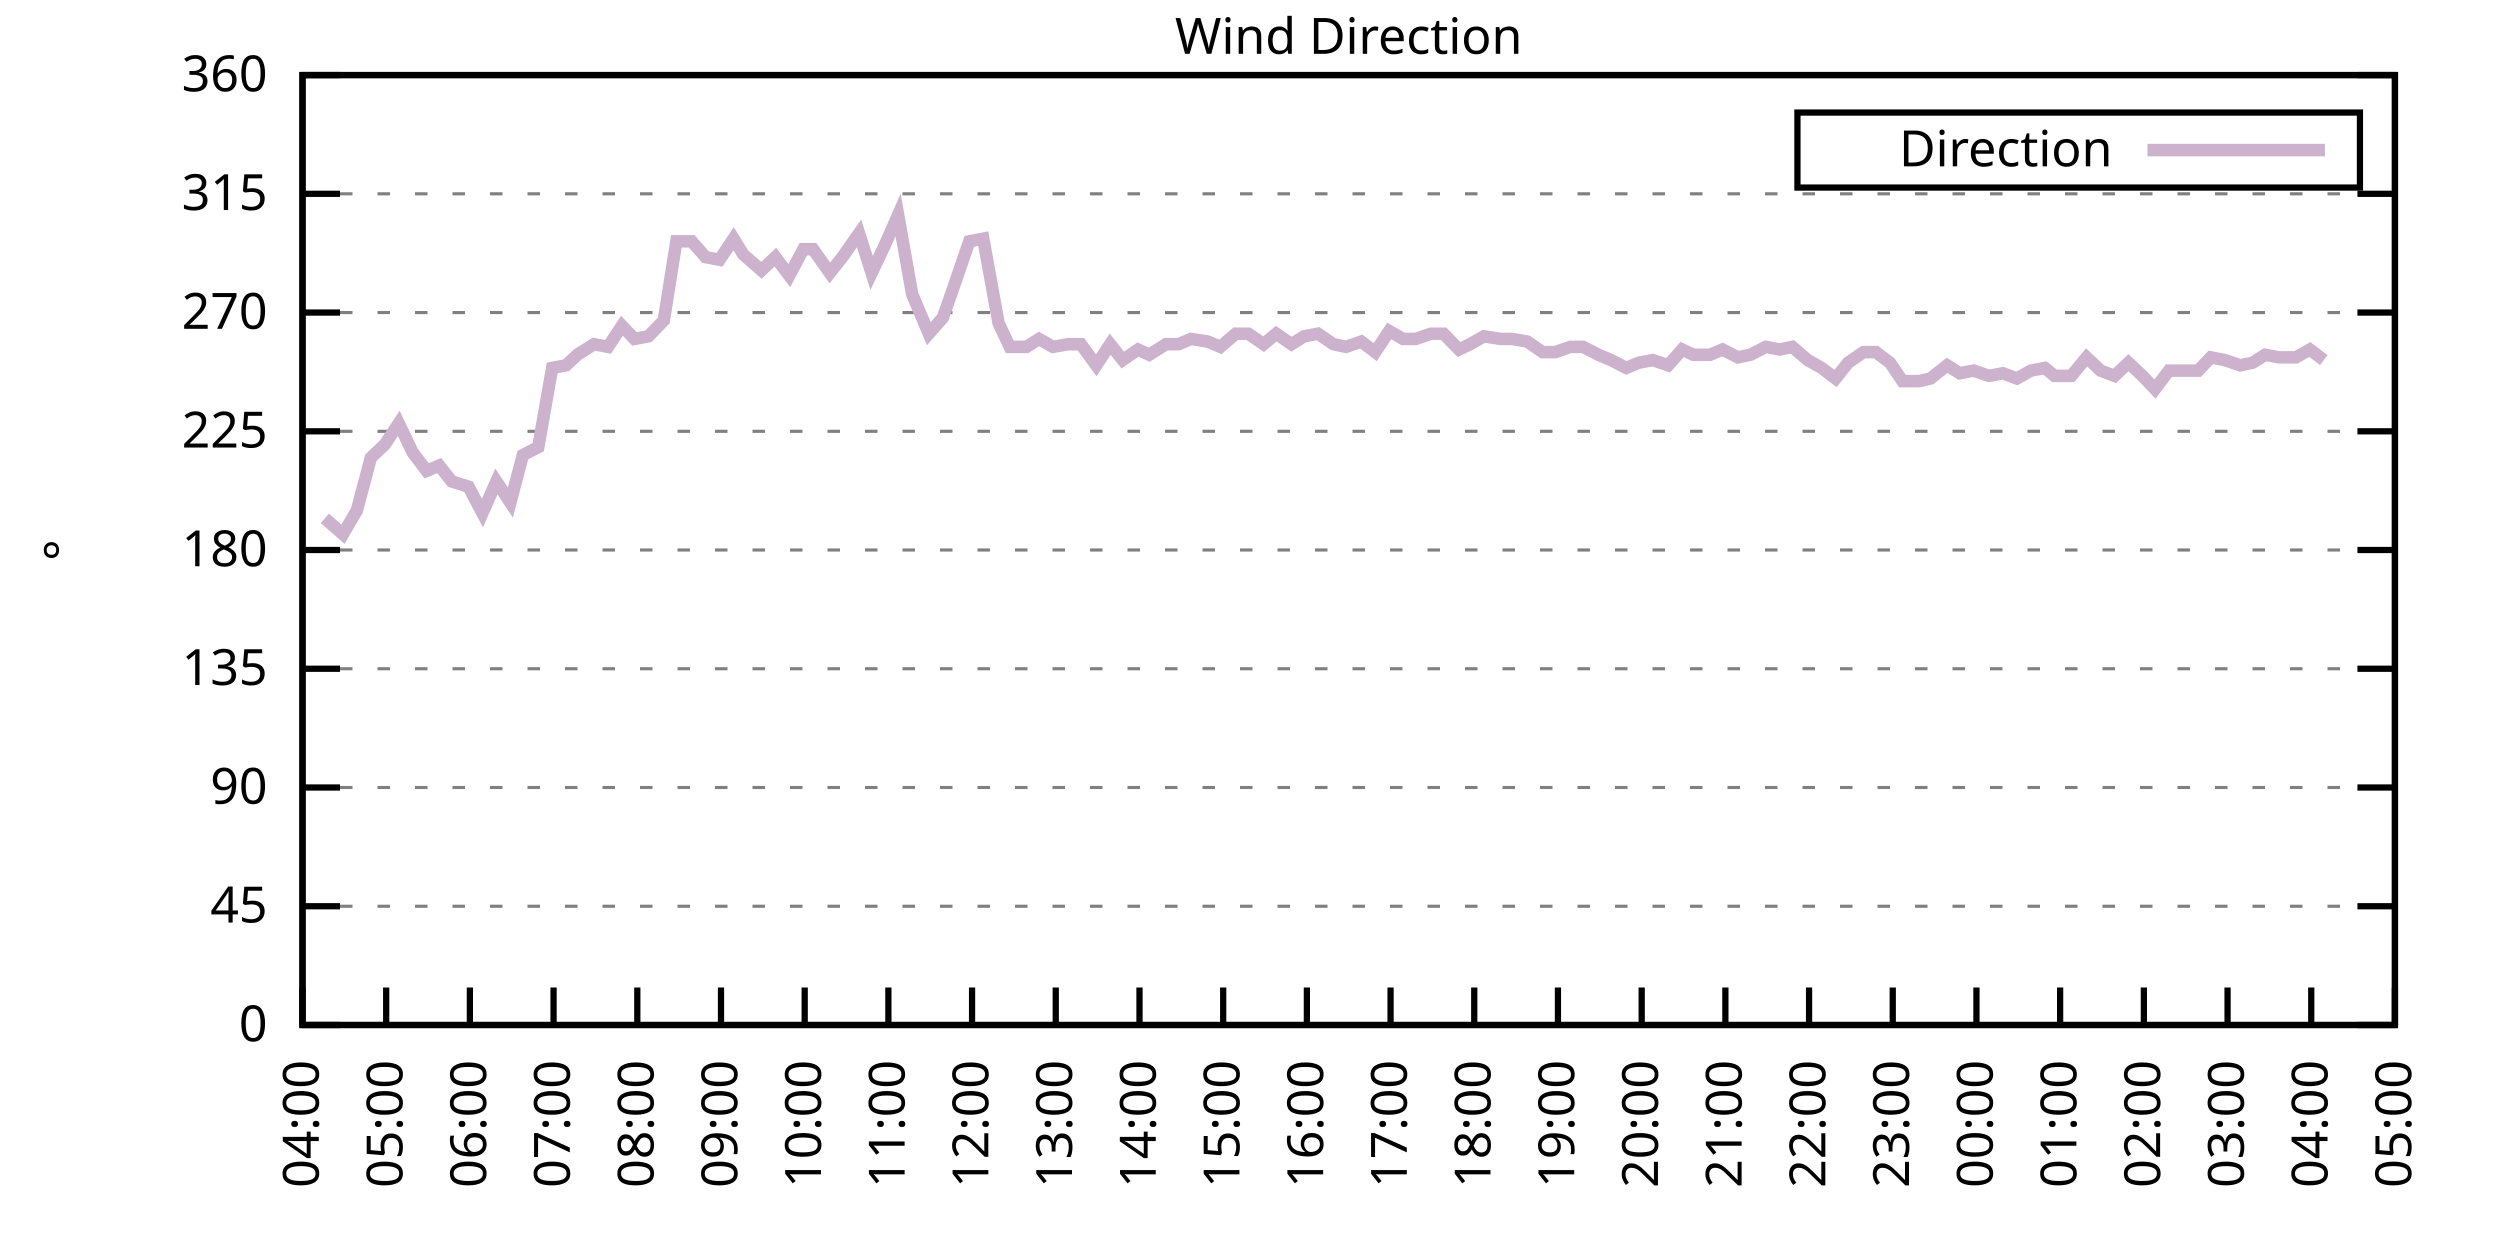
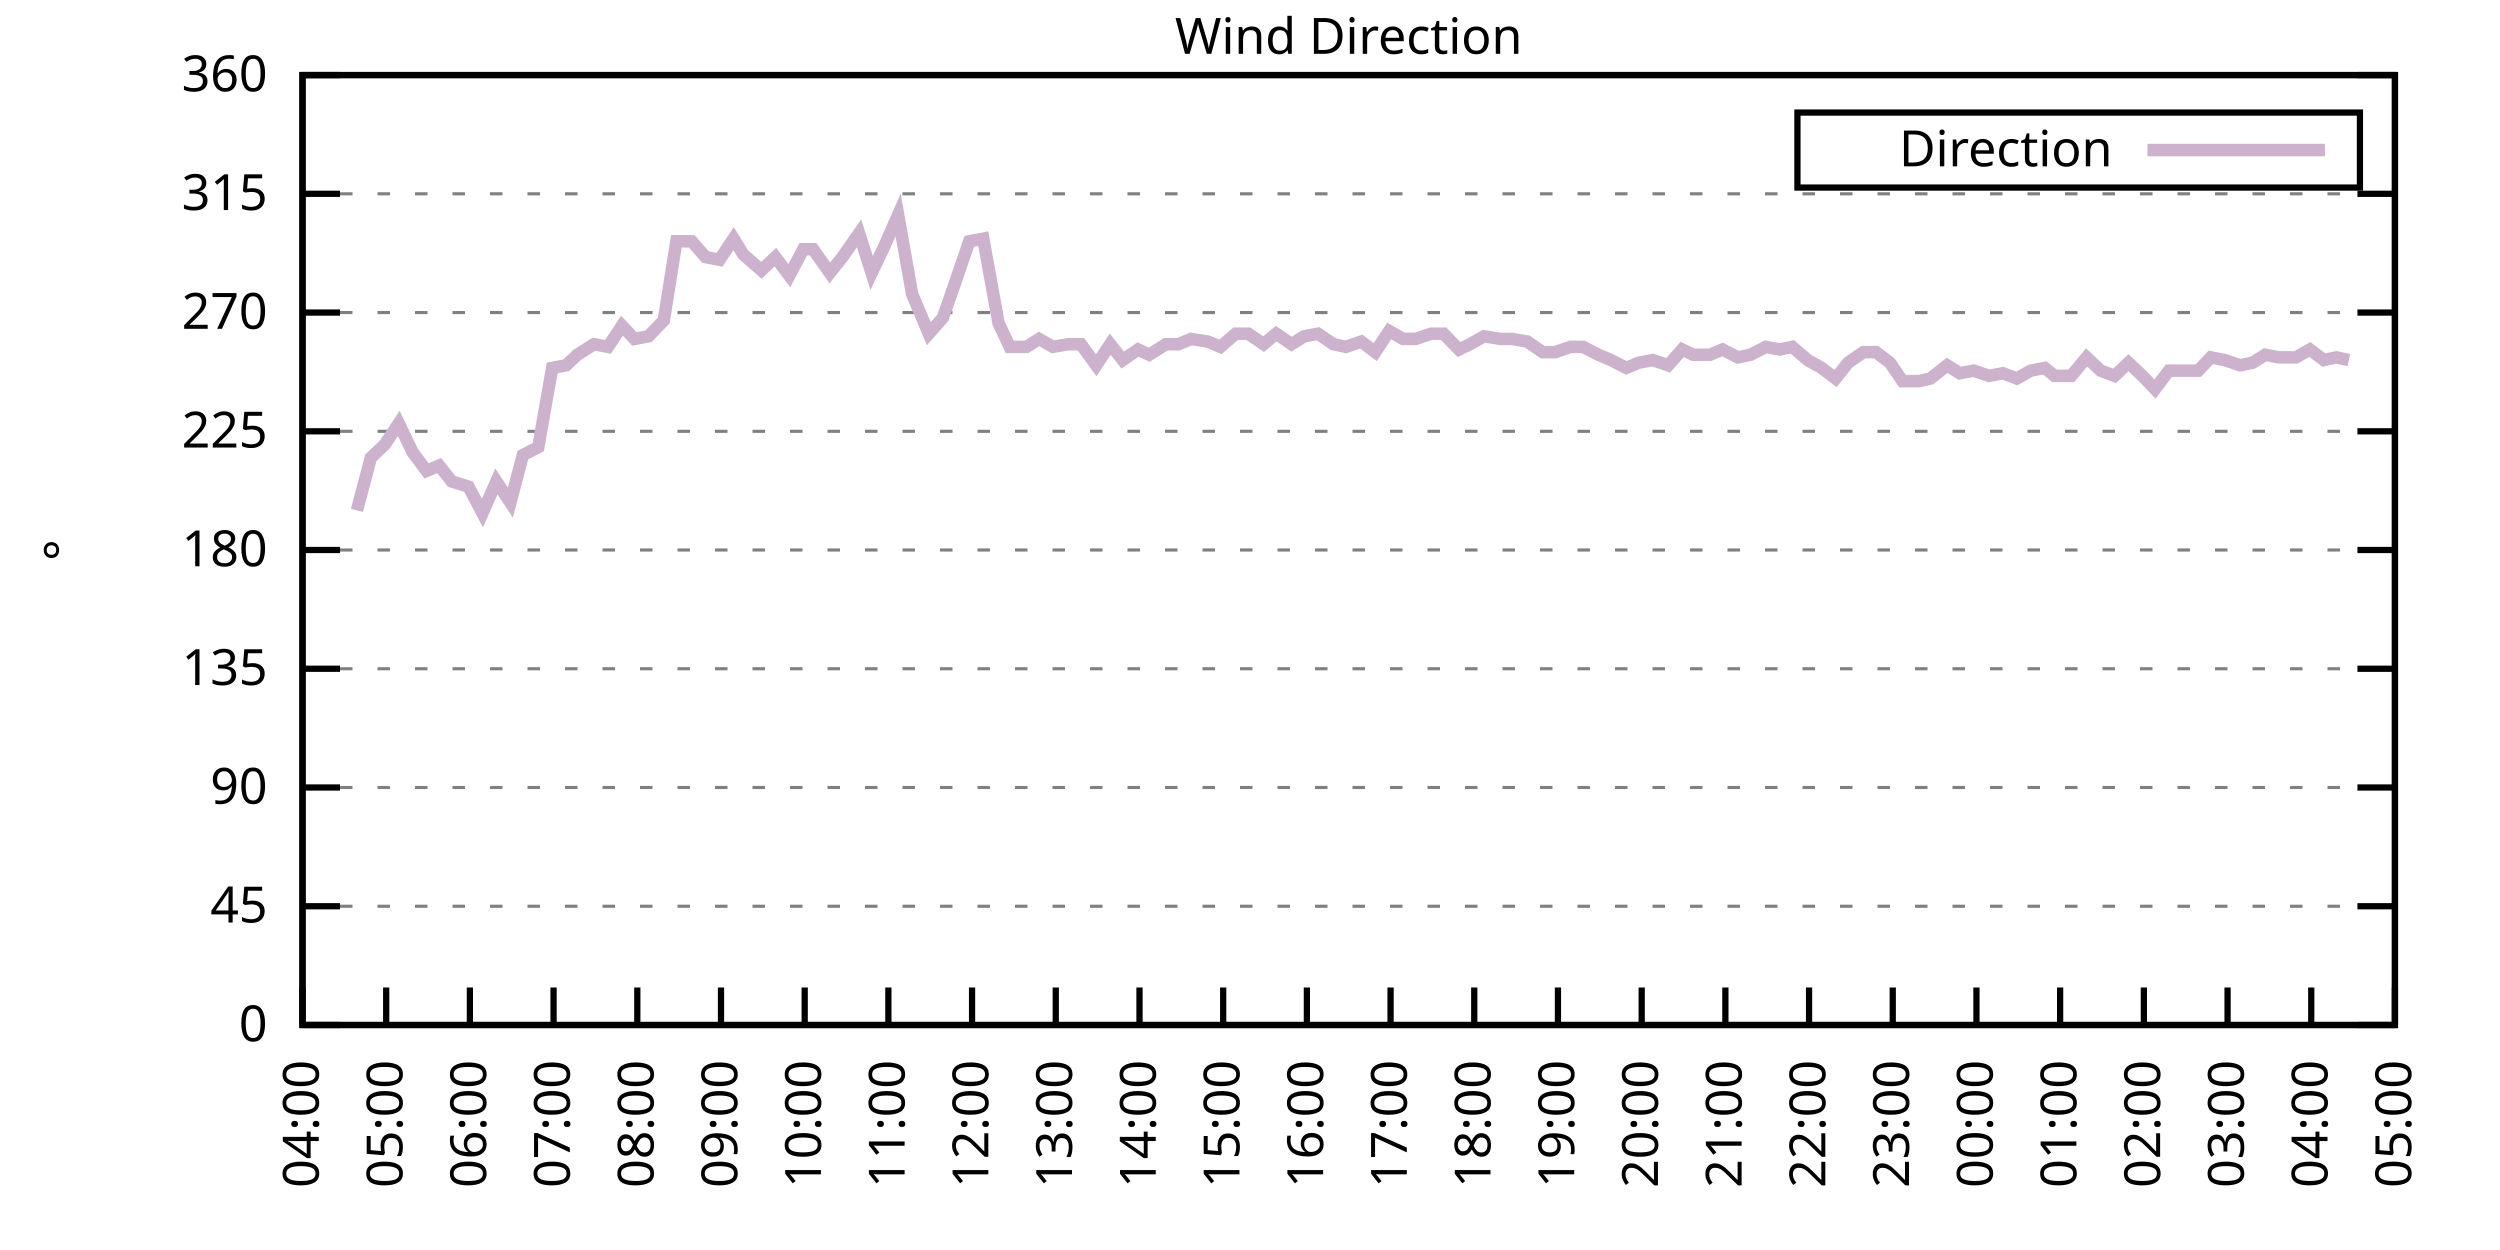
<svg xmlns="http://www.w3.org/2000/svg" xmlns:xlink="http://www.w3.org/1999/xlink" width="400" height="200" viewBox="0 0 400 200">
  <g id="gnuplot_canvas">
    <rect x="0" y="0" width="400" height="200" fill="none" />
    <defs>
      <circle id="gpDot" r="0.5" stroke-width="0.5" stroke="currentColor" />
      <path id="gpPt0" stroke-width="0.333" stroke="currentColor" d="M-1,0 h2 M0,-1 v2" />
      <path id="gpPt1" stroke-width="0.333" stroke="currentColor" d="M-1,-1 L1,1 M1,-1 L-1,1" />
      <path id="gpPt2" stroke-width="0.333" stroke="currentColor" d="M-1,0 L1,0 M0,-1 L0,1 M-1,-1 L1,1 M-1,1 L1,-1" />
      <rect id="gpPt3" stroke-width="0.333" stroke="currentColor" x="-1" y="-1" width="2" height="2" />
      <rect id="gpPt4" stroke-width="0.333" stroke="currentColor" fill="currentColor" x="-1" y="-1" width="2" height="2" />
      <circle id="gpPt5" stroke-width="0.333" stroke="currentColor" cx="0" cy="0" r="1" />
      <use xlink:href="#gpPt5" id="gpPt6" fill="currentColor" stroke="none" />
      <path id="gpPt7" stroke-width="0.333" stroke="currentColor" d="M0,-1.33 L-1.33,0.67 L1.33,0.67 z" />
      <use xlink:href="#gpPt7" id="gpPt8" fill="currentColor" stroke="none" />
      <use xlink:href="#gpPt7" id="gpPt9" stroke="currentColor" transform="rotate(180)" />
      <use xlink:href="#gpPt9" id="gpPt10" fill="currentColor" stroke="none" />
      <use xlink:href="#gpPt3" id="gpPt11" stroke="currentColor" transform="rotate(45)" />
      <use xlink:href="#gpPt11" id="gpPt12" fill="currentColor" stroke="none" />
      <path id="gpPt13" stroke-width="0.333" stroke="currentColor" d="M0,1.330 L1.265,0.411 L0.782,-1.067 L-0.782,-1.076 L-1.265,0.411 z" />
      <use xlink:href="#gpPt13" id="gpPt14" fill="currentColor" stroke="none" />
      <filter id="textbox" filterUnits="objectBoundingBox" x="0" y="0" height="1" width="1">
        <feFlood flood-color="white" flood-opacity="1" result="bgnd" />
        <feComposite in="SourceGraphic" in2="bgnd" operator="atop" />
      </filter>
      <filter id="greybox" filterUnits="objectBoundingBox" x="0" y="0" height="1" width="1">
        <feFlood flood-color="lightgrey" flood-opacity="1" result="grey" />
        <feComposite in="SourceGraphic" in2="grey" operator="atop" />
      </filter>
    </defs>
    <g fill="none" color="white" stroke="currentColor" stroke-width="1.00" stroke-linecap="butt" stroke-linejoin="miter">
</g>
    <g fill="none" color="black" stroke="currentColor" stroke-width="1.00" stroke-linecap="butt" stroke-linejoin="miter">
      <g stroke="none" shape-rendering="crispEdges">
        <polygon fill="rgb(255, 255, 255)" points="48.40,164.00 383.18,164.00 383.18,12.02 48.40,12.02 " />
      </g>
    </g>
    <g fill="none" color="black" stroke="currentColor" stroke-width="1.00" stroke-linecap="butt" stroke-linejoin="miter">
</g>
    <g fill="none" color="black" stroke="black" stroke-width="0.50" stroke-linecap="butt" stroke-linejoin="miter">
</g>
    <g fill="none" color="gray" stroke="currentColor" stroke-width="0.50" stroke-linecap="butt" stroke-linejoin="miter">
      <path stroke="gray" stroke-dasharray="2,4" class="gridline" d="M48.40,164.00 L383.19,164.00  " />
    </g>
    <g fill="none" color="gray" stroke="gray" stroke-width="1.00" stroke-linecap="butt" stroke-linejoin="miter">
</g>
    <g fill="none" color="black" stroke="currentColor" stroke-width="1.00" stroke-linecap="butt" stroke-linejoin="miter">
      <path stroke="black" d="M48.40,164.00 L54.40,164.00 M383.19,164.00 L377.19,164.00  " />
      <g transform="translate(42.80,166.60)" stroke="none" fill="black" font-family="Sans" font-size="8.00" text-anchor="end">
        <text>
          <tspan font-family="Sans"> 0</tspan>
        </text>
      </g>
    </g>
    <g fill="none" color="black" stroke="currentColor" stroke-width="1.00" stroke-linecap="butt" stroke-linejoin="miter">
</g>
    <g fill="none" color="black" stroke="black" stroke-width="0.50" stroke-linecap="butt" stroke-linejoin="miter">
</g>
    <g fill="none" color="gray" stroke="currentColor" stroke-width="0.50" stroke-linecap="butt" stroke-linejoin="miter">
      <path stroke="gray" stroke-dasharray="2,4" class="gridline" d="M48.40,145.00 L383.19,145.00  " />
    </g>
    <g fill="none" color="gray" stroke="gray" stroke-width="1.00" stroke-linecap="butt" stroke-linejoin="miter">
</g>
    <g fill="none" color="black" stroke="currentColor" stroke-width="1.00" stroke-linecap="butt" stroke-linejoin="miter">
      <path stroke="black" d="M48.40,145.00 L54.40,145.00 M383.19,145.00 L377.19,145.00  " />
      <g transform="translate(42.80,147.60)" stroke="none" fill="black" font-family="Sans" font-size="8.00" text-anchor="end">
        <text>
          <tspan font-family="Sans"> 45</tspan>
        </text>
      </g>
    </g>
    <g fill="none" color="black" stroke="currentColor" stroke-width="1.00" stroke-linecap="butt" stroke-linejoin="miter">
</g>
    <g fill="none" color="black" stroke="black" stroke-width="0.50" stroke-linecap="butt" stroke-linejoin="miter">
</g>
    <g fill="none" color="gray" stroke="currentColor" stroke-width="0.50" stroke-linecap="butt" stroke-linejoin="miter">
      <path stroke="gray" stroke-dasharray="2,4" class="gridline" d="M48.40,126.00 L383.19,126.00  " />
    </g>
    <g fill="none" color="gray" stroke="gray" stroke-width="1.00" stroke-linecap="butt" stroke-linejoin="miter">
</g>
    <g fill="none" color="black" stroke="currentColor" stroke-width="1.00" stroke-linecap="butt" stroke-linejoin="miter">
      <path stroke="black" d="M48.40,126.00 L54.40,126.00 M383.19,126.00 L377.19,126.00  " />
      <g transform="translate(42.80,128.60)" stroke="none" fill="black" font-family="Sans" font-size="8.00" text-anchor="end">
        <text>
          <tspan font-family="Sans"> 90</tspan>
        </text>
      </g>
    </g>
    <g fill="none" color="black" stroke="currentColor" stroke-width="1.00" stroke-linecap="butt" stroke-linejoin="miter">
</g>
    <g fill="none" color="black" stroke="black" stroke-width="0.50" stroke-linecap="butt" stroke-linejoin="miter">
</g>
    <g fill="none" color="gray" stroke="currentColor" stroke-width="0.50" stroke-linecap="butt" stroke-linejoin="miter">
      <path stroke="gray" stroke-dasharray="2,4" class="gridline" d="M48.40,107.00 L383.19,107.00  " />
    </g>
    <g fill="none" color="gray" stroke="gray" stroke-width="1.00" stroke-linecap="butt" stroke-linejoin="miter">
</g>
    <g fill="none" color="black" stroke="currentColor" stroke-width="1.00" stroke-linecap="butt" stroke-linejoin="miter">
      <path stroke="black" d="M48.40,107.00 L54.40,107.00 M383.19,107.00 L377.19,107.00  " />
      <g transform="translate(42.80,109.60)" stroke="none" fill="black" font-family="Sans" font-size="8.00" text-anchor="end">
        <text>
          <tspan font-family="Sans"> 135</tspan>
        </text>
      </g>
    </g>
    <g fill="none" color="black" stroke="currentColor" stroke-width="1.00" stroke-linecap="butt" stroke-linejoin="miter">
</g>
    <g fill="none" color="black" stroke="black" stroke-width="0.50" stroke-linecap="butt" stroke-linejoin="miter">
</g>
    <g fill="none" color="gray" stroke="currentColor" stroke-width="0.50" stroke-linecap="butt" stroke-linejoin="miter">
      <path stroke="gray" stroke-dasharray="2,4" class="gridline" d="M48.40,88.00 L383.19,88.00  " />
    </g>
    <g fill="none" color="gray" stroke="gray" stroke-width="1.00" stroke-linecap="butt" stroke-linejoin="miter">
</g>
    <g fill="none" color="black" stroke="currentColor" stroke-width="1.00" stroke-linecap="butt" stroke-linejoin="miter">
      <path stroke="black" d="M48.40,88.00 L54.40,88.00 M383.19,88.00 L377.19,88.00  " />
      <g transform="translate(42.80,90.60)" stroke="none" fill="black" font-family="Sans" font-size="8.00" text-anchor="end">
        <text>
          <tspan font-family="Sans"> 180</tspan>
        </text>
      </g>
    </g>
    <g fill="none" color="black" stroke="currentColor" stroke-width="1.00" stroke-linecap="butt" stroke-linejoin="miter">
</g>
    <g fill="none" color="black" stroke="black" stroke-width="0.50" stroke-linecap="butt" stroke-linejoin="miter">
</g>
    <g fill="none" color="gray" stroke="currentColor" stroke-width="0.50" stroke-linecap="butt" stroke-linejoin="miter">
      <path stroke="gray" stroke-dasharray="2,4" class="gridline" d="M48.40,69.01 L383.19,69.01  " />
    </g>
    <g fill="none" color="gray" stroke="gray" stroke-width="1.00" stroke-linecap="butt" stroke-linejoin="miter">
</g>
    <g fill="none" color="black" stroke="currentColor" stroke-width="1.00" stroke-linecap="butt" stroke-linejoin="miter">
      <path stroke="black" d="M48.40,69.01 L54.40,69.01 M383.19,69.01 L377.19,69.01  " />
      <g transform="translate(42.80,71.61)" stroke="none" fill="black" font-family="Sans" font-size="8.00" text-anchor="end">
        <text>
          <tspan font-family="Sans"> 225</tspan>
        </text>
      </g>
    </g>
    <g fill="none" color="black" stroke="currentColor" stroke-width="1.00" stroke-linecap="butt" stroke-linejoin="miter">
</g>
    <g fill="none" color="black" stroke="black" stroke-width="0.50" stroke-linecap="butt" stroke-linejoin="miter">
</g>
    <g fill="none" color="gray" stroke="currentColor" stroke-width="0.50" stroke-linecap="butt" stroke-linejoin="miter">
      <path stroke="gray" stroke-dasharray="2,4" class="gridline" d="M48.40,50.01 L383.19,50.01  " />
    </g>
    <g fill="none" color="gray" stroke="gray" stroke-width="1.00" stroke-linecap="butt" stroke-linejoin="miter">
</g>
    <g fill="none" color="black" stroke="currentColor" stroke-width="1.00" stroke-linecap="butt" stroke-linejoin="miter">
      <path stroke="black" d="M48.40,50.01 L54.40,50.01 M383.19,50.01 L377.19,50.01  " />
      <g transform="translate(42.80,52.61)" stroke="none" fill="black" font-family="Sans" font-size="8.00" text-anchor="end">
        <text>
          <tspan font-family="Sans"> 270</tspan>
        </text>
      </g>
    </g>
    <g fill="none" color="black" stroke="currentColor" stroke-width="1.00" stroke-linecap="butt" stroke-linejoin="miter">
</g>
    <g fill="none" color="black" stroke="black" stroke-width="0.50" stroke-linecap="butt" stroke-linejoin="miter">
</g>
    <g fill="none" color="gray" stroke="currentColor" stroke-width="0.50" stroke-linecap="butt" stroke-linejoin="miter">
      <path stroke="gray" stroke-dasharray="2,4" class="gridline" d="M48.40,31.01 L383.19,31.01  " />
    </g>
    <g fill="none" color="gray" stroke="gray" stroke-width="1.00" stroke-linecap="butt" stroke-linejoin="miter">
</g>
    <g fill="none" color="black" stroke="currentColor" stroke-width="1.00" stroke-linecap="butt" stroke-linejoin="miter">
      <path stroke="black" d="M48.40,31.01 L54.40,31.01 M383.19,31.01 L377.19,31.01  " />
      <g transform="translate(42.80,33.61)" stroke="none" fill="black" font-family="Sans" font-size="8.00" text-anchor="end">
        <text>
          <tspan font-family="Sans"> 315</tspan>
        </text>
      </g>
    </g>
    <g fill="none" color="black" stroke="currentColor" stroke-width="1.00" stroke-linecap="butt" stroke-linejoin="miter">
</g>
    <g fill="none" color="black" stroke="black" stroke-width="0.50" stroke-linecap="butt" stroke-linejoin="miter">
</g>
    <g fill="none" color="gray" stroke="currentColor" stroke-width="0.50" stroke-linecap="butt" stroke-linejoin="miter">
      <path stroke="gray" stroke-dasharray="2,4" class="gridline" d="M48.40,12.01 L383.19,12.01  " />
    </g>
    <g fill="none" color="gray" stroke="gray" stroke-width="1.00" stroke-linecap="butt" stroke-linejoin="miter">
</g>
    <g fill="none" color="black" stroke="currentColor" stroke-width="1.00" stroke-linecap="butt" stroke-linejoin="miter">
      <path stroke="black" d="M48.40,12.01 L54.40,12.01 M383.19,12.01 L377.19,12.01  " />
      <g transform="translate(42.80,14.61)" stroke="none" fill="black" font-family="Sans" font-size="8.00" text-anchor="end">
        <text>
          <tspan font-family="Sans"> 360</tspan>
        </text>
      </g>
    </g>
    <g fill="none" color="black" stroke="currentColor" stroke-width="1.00" stroke-linecap="butt" stroke-linejoin="miter">
      <path stroke="black" d="M48.40,164.00 L48.40,158.00  " />
      <g transform="translate(51.00,169.60) rotate(270.00)" stroke="none" fill="black" font-family="Sans" font-size="8.00" text-anchor="end">
        <text>
          <tspan font-family="Sans">04:00</tspan>
        </text>
      </g>
    </g>
    <g fill="none" color="black" stroke="currentColor" stroke-width="1.00" stroke-linecap="butt" stroke-linejoin="miter">
      <path stroke="black" d="M61.79,164.00 L61.79,158.00  " />
      <g transform="translate(64.39,169.60) rotate(270.00)" stroke="none" fill="black" font-family="Sans" font-size="8.00" text-anchor="end">
        <text>
          <tspan font-family="Sans">05:00</tspan>
        </text>
      </g>
    </g>
    <g fill="none" color="black" stroke="currentColor" stroke-width="1.00" stroke-linecap="butt" stroke-linejoin="miter">
      <path stroke="black" d="M75.18,164.00 L75.18,158.00  " />
      <g transform="translate(77.78,169.60) rotate(270.00)" stroke="none" fill="black" font-family="Sans" font-size="8.00" text-anchor="end">
        <text>
          <tspan font-family="Sans">06:00</tspan>
        </text>
      </g>
    </g>
    <g fill="none" color="black" stroke="currentColor" stroke-width="1.00" stroke-linecap="butt" stroke-linejoin="miter">
      <path stroke="black" d="M88.57,164.00 L88.57,158.00  " />
      <g transform="translate(91.17,169.60) rotate(270.00)" stroke="none" fill="black" font-family="Sans" font-size="8.00" text-anchor="end">
        <text>
          <tspan font-family="Sans">07:00</tspan>
        </text>
      </g>
    </g>
    <g fill="none" color="black" stroke="currentColor" stroke-width="1.00" stroke-linecap="butt" stroke-linejoin="miter">
      <path stroke="black" d="M101.97,164.00 L101.97,158.00  " />
      <g transform="translate(104.57,169.60) rotate(270.00)" stroke="none" fill="black" font-family="Sans" font-size="8.00" text-anchor="end">
        <text>
          <tspan font-family="Sans">08:00</tspan>
        </text>
      </g>
    </g>
    <g fill="none" color="black" stroke="currentColor" stroke-width="1.00" stroke-linecap="butt" stroke-linejoin="miter">
      <path stroke="black" d="M115.36,164.00 L115.36,158.00  " />
      <g transform="translate(117.96,169.60) rotate(270.00)" stroke="none" fill="black" font-family="Sans" font-size="8.00" text-anchor="end">
        <text>
          <tspan font-family="Sans">09:00</tspan>
        </text>
      </g>
    </g>
    <g fill="none" color="black" stroke="currentColor" stroke-width="1.00" stroke-linecap="butt" stroke-linejoin="miter">
      <path stroke="black" d="M128.75,164.00 L128.75,158.00  " />
      <g transform="translate(131.35,169.60) rotate(270.00)" stroke="none" fill="black" font-family="Sans" font-size="8.00" text-anchor="end">
        <text>
          <tspan font-family="Sans">10:00</tspan>
        </text>
      </g>
    </g>
    <g fill="none" color="black" stroke="currentColor" stroke-width="1.00" stroke-linecap="butt" stroke-linejoin="miter">
      <path stroke="black" d="M142.14,164.00 L142.14,158.00  " />
      <g transform="translate(144.74,169.60) rotate(270.00)" stroke="none" fill="black" font-family="Sans" font-size="8.00" text-anchor="end">
        <text>
          <tspan font-family="Sans">11:00</tspan>
        </text>
      </g>
    </g>
    <g fill="none" color="black" stroke="currentColor" stroke-width="1.00" stroke-linecap="butt" stroke-linejoin="miter">
      <path stroke="black" d="M155.53,164.00 L155.53,158.00  " />
      <g transform="translate(158.13,169.60) rotate(270.00)" stroke="none" fill="black" font-family="Sans" font-size="8.00" text-anchor="end">
        <text>
          <tspan font-family="Sans">12:00</tspan>
        </text>
      </g>
    </g>
    <g fill="none" color="black" stroke="currentColor" stroke-width="1.00" stroke-linecap="butt" stroke-linejoin="miter">
      <path stroke="black" d="M168.92,164.00 L168.92,158.00  " />
      <g transform="translate(171.52,169.60) rotate(270.00)" stroke="none" fill="black" font-family="Sans" font-size="8.00" text-anchor="end">
        <text>
          <tspan font-family="Sans">13:00</tspan>
        </text>
      </g>
    </g>
    <g fill="none" color="black" stroke="currentColor" stroke-width="1.00" stroke-linecap="butt" stroke-linejoin="miter">
      <path stroke="black" d="M182.32,164.00 L182.32,158.00  " />
      <g transform="translate(184.92,169.60) rotate(270.00)" stroke="none" fill="black" font-family="Sans" font-size="8.00" text-anchor="end">
        <text>
          <tspan font-family="Sans">14:00</tspan>
        </text>
      </g>
    </g>
    <g fill="none" color="black" stroke="currentColor" stroke-width="1.00" stroke-linecap="butt" stroke-linejoin="miter">
      <path stroke="black" d="M195.71,164.00 L195.71,158.00  " />
      <g transform="translate(198.31,169.60) rotate(270.00)" stroke="none" fill="black" font-family="Sans" font-size="8.00" text-anchor="end">
        <text>
          <tspan font-family="Sans">15:00</tspan>
        </text>
      </g>
    </g>
    <g fill="none" color="black" stroke="currentColor" stroke-width="1.00" stroke-linecap="butt" stroke-linejoin="miter">
      <path stroke="black" d="M209.10,164.00 L209.10,158.00  " />
      <g transform="translate(211.70,169.60) rotate(270.00)" stroke="none" fill="black" font-family="Sans" font-size="8.00" text-anchor="end">
        <text>
          <tspan font-family="Sans">16:00</tspan>
        </text>
      </g>
    </g>
    <g fill="none" color="black" stroke="currentColor" stroke-width="1.00" stroke-linecap="butt" stroke-linejoin="miter">
      <path stroke="black" d="M222.49,164.00 L222.49,158.00  " />
      <g transform="translate(225.09,169.60) rotate(270.00)" stroke="none" fill="black" font-family="Sans" font-size="8.00" text-anchor="end">
        <text>
          <tspan font-family="Sans">17:00</tspan>
        </text>
      </g>
    </g>
    <g fill="none" color="black" stroke="currentColor" stroke-width="1.00" stroke-linecap="butt" stroke-linejoin="miter">
      <path stroke="black" d="M235.88,164.00 L235.88,158.00  " />
      <g transform="translate(238.48,169.60) rotate(270.00)" stroke="none" fill="black" font-family="Sans" font-size="8.00" text-anchor="end">
        <text>
          <tspan font-family="Sans">18:00</tspan>
        </text>
      </g>
    </g>
    <g fill="none" color="black" stroke="currentColor" stroke-width="1.00" stroke-linecap="butt" stroke-linejoin="miter">
      <path stroke="black" d="M249.27,164.00 L249.27,158.00  " />
      <g transform="translate(251.87,169.60) rotate(270.00)" stroke="none" fill="black" font-family="Sans" font-size="8.00" text-anchor="end">
        <text>
          <tspan font-family="Sans">19:00</tspan>
        </text>
      </g>
    </g>
    <g fill="none" color="black" stroke="currentColor" stroke-width="1.00" stroke-linecap="butt" stroke-linejoin="miter">
      <path stroke="black" d="M262.67,164.00 L262.67,158.00  " />
      <g transform="translate(265.27,169.60) rotate(270.00)" stroke="none" fill="black" font-family="Sans" font-size="8.00" text-anchor="end">
        <text>
          <tspan font-family="Sans">20:00</tspan>
        </text>
      </g>
    </g>
    <g fill="none" color="black" stroke="currentColor" stroke-width="1.00" stroke-linecap="butt" stroke-linejoin="miter">
      <path stroke="black" d="M276.06,164.00 L276.06,158.00  " />
      <g transform="translate(278.66,169.60) rotate(270.00)" stroke="none" fill="black" font-family="Sans" font-size="8.00" text-anchor="end">
        <text>
          <tspan font-family="Sans">21:00</tspan>
        </text>
      </g>
    </g>
    <g fill="none" color="black" stroke="currentColor" stroke-width="1.00" stroke-linecap="butt" stroke-linejoin="miter">
      <path stroke="black" d="M289.45,164.00 L289.45,158.00  " />
      <g transform="translate(292.05,169.60) rotate(270.00)" stroke="none" fill="black" font-family="Sans" font-size="8.00" text-anchor="end">
        <text>
          <tspan font-family="Sans">22:00</tspan>
        </text>
      </g>
    </g>
    <g fill="none" color="black" stroke="currentColor" stroke-width="1.00" stroke-linecap="butt" stroke-linejoin="miter">
      <path stroke="black" d="M302.84,164.00 L302.84,158.00  " />
      <g transform="translate(305.44,169.60) rotate(270.00)" stroke="none" fill="black" font-family="Sans" font-size="8.00" text-anchor="end">
        <text>
          <tspan font-family="Sans">23:00</tspan>
        </text>
      </g>
    </g>
    <g fill="none" color="black" stroke="currentColor" stroke-width="1.00" stroke-linecap="butt" stroke-linejoin="miter">
      <path stroke="black" d="M316.23,164.00 L316.23,158.00  " />
      <g transform="translate(318.83,169.60) rotate(270.00)" stroke="none" fill="black" font-family="Sans" font-size="8.00" text-anchor="end">
        <text>
          <tspan font-family="Sans">00:00</tspan>
        </text>
      </g>
    </g>
    <g fill="none" color="black" stroke="currentColor" stroke-width="1.00" stroke-linecap="butt" stroke-linejoin="miter">
      <path stroke="black" d="M329.62,164.00 L329.62,158.00  " />
      <g transform="translate(332.22,169.60) rotate(270.00)" stroke="none" fill="black" font-family="Sans" font-size="8.00" text-anchor="end">
        <text>
          <tspan font-family="Sans">01:00</tspan>
        </text>
      </g>
    </g>
    <g fill="none" color="black" stroke="currentColor" stroke-width="1.00" stroke-linecap="butt" stroke-linejoin="miter">
      <path stroke="black" d="M343.02,164.00 L343.02,158.00  " />
      <g transform="translate(345.62,169.60) rotate(270.00)" stroke="none" fill="black" font-family="Sans" font-size="8.00" text-anchor="end">
        <text>
          <tspan font-family="Sans">02:00</tspan>
        </text>
      </g>
    </g>
    <g fill="none" color="black" stroke="currentColor" stroke-width="1.00" stroke-linecap="butt" stroke-linejoin="miter">
      <path stroke="black" d="M356.41,164.00 L356.41,158.00  " />
      <g transform="translate(359.01,169.60) rotate(270.00)" stroke="none" fill="black" font-family="Sans" font-size="8.00" text-anchor="end">
        <text>
          <tspan font-family="Sans">03:00</tspan>
        </text>
      </g>
    </g>
    <g fill="none" color="black" stroke="currentColor" stroke-width="1.00" stroke-linecap="butt" stroke-linejoin="miter">
      <path stroke="black" d="M369.80,164.00 L369.80,158.00  " />
      <g transform="translate(372.40,169.60) rotate(270.00)" stroke="none" fill="black" font-family="Sans" font-size="8.00" text-anchor="end">
        <text>
          <tspan font-family="Sans">04:00</tspan>
        </text>
      </g>
    </g>
    <g fill="none" color="black" stroke="currentColor" stroke-width="1.00" stroke-linecap="butt" stroke-linejoin="miter">
      <path stroke="black" d="M383.19,164.00 L383.19,158.00  " />
      <g transform="translate(385.79,169.60) rotate(270.00)" stroke="none" fill="black" font-family="Sans" font-size="8.00" text-anchor="end">
        <text>
          <tspan font-family="Sans">05:00</tspan>
        </text>
      </g>
    </g>
    <g fill="none" color="black" stroke="currentColor" stroke-width="1.00" stroke-linecap="butt" stroke-linejoin="miter">
</g>
    <g fill="none" color="black" stroke="currentColor" stroke-width="1.00" stroke-linecap="butt" stroke-linejoin="miter">
      <path stroke="black" d="M48.40,12.01 L48.40,164.00 L383.19,164.00 L383.19,12.01 L48.40,12.01 Z  " />
    </g>
    <g fill="none" color="black" stroke="currentColor" stroke-width="1.00" stroke-linecap="butt" stroke-linejoin="miter">
</g>
    <g fill="none" color="black" stroke="currentColor" stroke-width="1.00" stroke-linecap="butt" stroke-linejoin="miter">
      <path stroke="black" d="M287.59,30.01 L287.59,18.01 L377.59,18.01 L377.59,30.01 L287.59,30.01 Z  " />
    </g>
    <g id="Wind_direction_plot_1">
      <g fill="none" color="white" stroke="black" stroke-width="2.00" stroke-linecap="butt" stroke-linejoin="miter">
</g>
      <g fill="none" color="black" stroke="currentColor" stroke-width="2.00" stroke-linecap="butt" stroke-linejoin="miter">
        <g transform="translate(337.99,26.61)" stroke="none" fill="black" font-family="Sans" font-size="8.00" text-anchor="end">
          <text>
            <tspan font-family="Sans">Direction</tspan>
          </text>
        </g>
      </g>
      <g fill="none" color="black" stroke="currentColor" stroke-width="2.00" stroke-linecap="butt" stroke-linejoin="miter">
-         <path stroke="rgb(204, 178, 204)" d="M343.59,24.01 L371.99,24.01 M51.97,82.94 L54.87,85.47 L57.10,81.67 L59.34,73.23 L61.57,71.12 L63.80,67.74   L66.03,72.38 L68.26,75.34 L70.27,74.49 L72.28,77.03 L74.96,77.87 L77.19,82.09 L79.42,77.03 L81.66,80.41   L83.66,72.81 L86.12,71.54 L88.35,58.87 L90.58,58.45 L92.37,56.76 L95.05,55.07 L97.28,55.50 L99.51,52.12   L101.52,54.23 L103.75,53.81 L106.21,51.27 L108.22,38.61 L110.67,38.61 L112.90,41.14 L115.13,41.56 L117.37,38.19   L118.93,40.72 L121.83,43.25 L124.06,41.14 L126.29,44.10 L128.53,39.87 L130.09,39.87 L132.77,43.67 L134.78,41.14   L137.45,37.34 L139.46,43.67 L141.47,39.45 L143.70,34.39 L145.94,47.05 L148.61,53.39 L150.85,50.85 L152.63,45.79   L155.09,38.61 L157.32,38.19 L159.77,51.70 L161.56,55.50 L164.24,55.50 L166.25,54.23 L168.48,55.50 L170.93,55.07   L172.94,55.07 L175.40,58.45 L177.63,55.07 L179.64,57.61 L182.09,55.92 L183.88,56.76 L186.56,55.07 L188.57,55.07   L190.57,54.23 L193.25,54.65 L195.26,55.50 L197.72,53.39 L199.73,53.39 L202.18,55.07 L204.19,53.39 L206.64,55.07   L208.65,53.81 L210.88,53.39 L213.34,55.07 L215.35,55.50 L217.80,54.65 L220.04,56.34 L222.27,52.96 L224.50,54.23   L226.51,54.23 L228.96,53.39 L230.97,53.39 L233.43,55.92 L235.21,55.07 L237.44,53.81 L240.12,54.23 L241.91,54.23   L244.36,54.65 L246.82,56.34 L248.83,56.34 L251.28,55.50 L253.29,55.50 L255.75,56.76 L257.76,57.61 L260.21,58.87   L262.22,58.03 L264.45,57.61 L266.91,58.45 L269.14,55.92 L270.92,56.76 L273.60,56.76 L275.61,55.92 L278.07,57.18   L280.07,56.76 L282.53,55.50 L284.76,55.92 L286.77,55.50 L289.23,57.61 L291.46,58.87 L293.69,60.56 L295.70,58.03   L298.15,56.34 L300.16,56.34 L302.39,58.03 L304.40,60.98 L307.08,60.98 L308.87,60.56 L311.54,58.45 L313.55,59.72   L315.79,59.30 L318.24,60.14 L320.47,59.72 L322.70,60.56 L324.94,59.30 L327.17,58.87 L328.73,60.14 L331.41,60.14   L333.86,57.18 L336.10,59.30 L338.33,60.14 L340.56,58.03 L342.79,60.14 L344.80,62.25 L347.03,59.30 L349.49,59.30   L351.72,59.30 L353.73,57.18 L355.96,57.61 L358.42,58.45 L360.42,58.03 L362.43,56.76 L364.66,57.18 L367.34,57.18   L369.58,55.92 L371.81,57.61  " />
+         <path stroke="rgb(204, 178, 204)" d="M343.59,24.01 L371.99,24.01 M57.10,81.67 L59.34,73.23 L61.57,71.12 L63.80,67.74 L66.03,72.38 L68.26,75.34   L70.27,74.49 L72.28,77.03 L74.96,77.87 L77.19,82.09 L79.42,77.03 L81.66,80.41 L83.66,72.81 L86.12,71.54   L88.35,58.87 L90.58,58.45 L92.37,56.76 L95.05,55.07 L97.28,55.50 L99.51,52.12 L101.52,54.23 L103.75,53.81   L106.21,51.27 L108.22,38.61 L110.67,38.61 L112.90,41.14 L115.13,41.56 L117.37,38.19 L118.93,40.72 L121.83,43.25   L124.06,41.14 L126.29,44.10 L128.53,39.87 L130.09,39.87 L132.77,43.67 L134.78,41.14 L137.45,37.34 L139.46,43.67   L141.47,39.45 L143.70,34.39 L145.94,47.05 L148.61,53.39 L150.85,50.85 L152.63,45.79 L155.09,38.61 L157.32,38.19   L159.77,51.70 L161.56,55.50 L164.24,55.50 L166.25,54.23 L168.48,55.50 L170.93,55.07 L172.94,55.07 L175.40,58.45   L177.63,55.07 L179.64,57.61 L182.09,55.92 L183.88,56.76 L186.56,55.07 L188.57,55.07 L190.57,54.23 L193.25,54.65   L195.26,55.50 L197.72,53.39 L199.73,53.39 L202.18,55.07 L204.19,53.39 L206.64,55.07 L208.65,53.81 L210.88,53.39   L213.34,55.07 L215.35,55.50 L217.80,54.65 L220.04,56.34 L222.27,52.96 L224.50,54.23 L226.51,54.23 L228.96,53.39   L230.97,53.39 L233.43,55.92 L235.21,55.07 L237.44,53.81 L240.12,54.23 L241.91,54.23 L244.36,54.65 L246.82,56.34   L248.83,56.34 L251.28,55.50 L253.29,55.50 L255.75,56.76 L257.76,57.61 L260.21,58.87 L262.22,58.03 L264.45,57.61   L266.91,58.45 L269.14,55.92 L270.92,56.76 L273.60,56.76 L275.61,55.92 L278.07,57.18 L280.07,56.76 L282.53,55.50   L284.76,55.92 L286.77,55.50 L289.23,57.61 L291.46,58.87 L293.69,60.56 L295.70,58.03 L298.15,56.34 L300.16,56.34   L302.39,58.03 L304.40,60.98 L307.08,60.98 L308.87,60.56 L311.54,58.45 L313.55,59.72 L315.79,59.30 L318.24,60.14   L320.47,59.72 L322.70,60.56 L324.94,59.30 L327.17,58.87 L328.73,60.14 L331.41,60.14 L333.86,57.18 L336.10,59.30   L338.33,60.14 L340.56,58.03 L342.79,60.14 L344.80,62.25 L347.03,59.30 L349.49,59.30 L351.72,59.30 L353.73,57.18   L355.96,57.61 L358.42,58.45 L360.42,58.03 L362.43,56.76 L364.66,57.18 L367.34,57.18 L369.58,55.92 L371.81,57.61   L373.82,57.18 L375.82,57.61  " />
      </g>
    </g>
    <g fill="none" color="black" stroke="currentColor" stroke-width="2.00" stroke-linecap="butt" stroke-linejoin="miter">
</g>
    <g fill="none" color="black" stroke="black" stroke-width="1.00" stroke-linecap="butt" stroke-linejoin="miter">
</g>
    <g fill="none" color="black" stroke="currentColor" stroke-width="1.00" stroke-linecap="butt" stroke-linejoin="miter">
      <path stroke="black" d="M48.40,12.01 L48.40,164.00 L383.19,164.00 L383.19,12.01 L48.40,12.01 Z  " />
      <g transform="translate(12.80,88.01) rotate(270.00)" stroke="none" fill="black" font-family="Sans" font-size="8.00" text-anchor="middle">
        <text>
          <tspan font-family="Sans">°</tspan>
        </text>
      </g>
    </g>
    <g fill="none" color="black" stroke="currentColor" stroke-width="1.00" stroke-linecap="butt" stroke-linejoin="miter">
</g>
    <g fill="none" color="black" stroke="currentColor" stroke-width="1.00" stroke-linecap="butt" stroke-linejoin="miter">
      <g transform="translate(215.79,8.61)" stroke="none" fill="black" font-family="Sans" font-size="8.00" text-anchor="middle">
        <text>
          <tspan font-family="Sans">Wind Direction</tspan>
        </text>
      </g>
    </g>
    <g fill="none" color="black" stroke="currentColor" stroke-width="1.00" stroke-linecap="butt" stroke-linejoin="miter">
</g>
  </g>
</svg>
